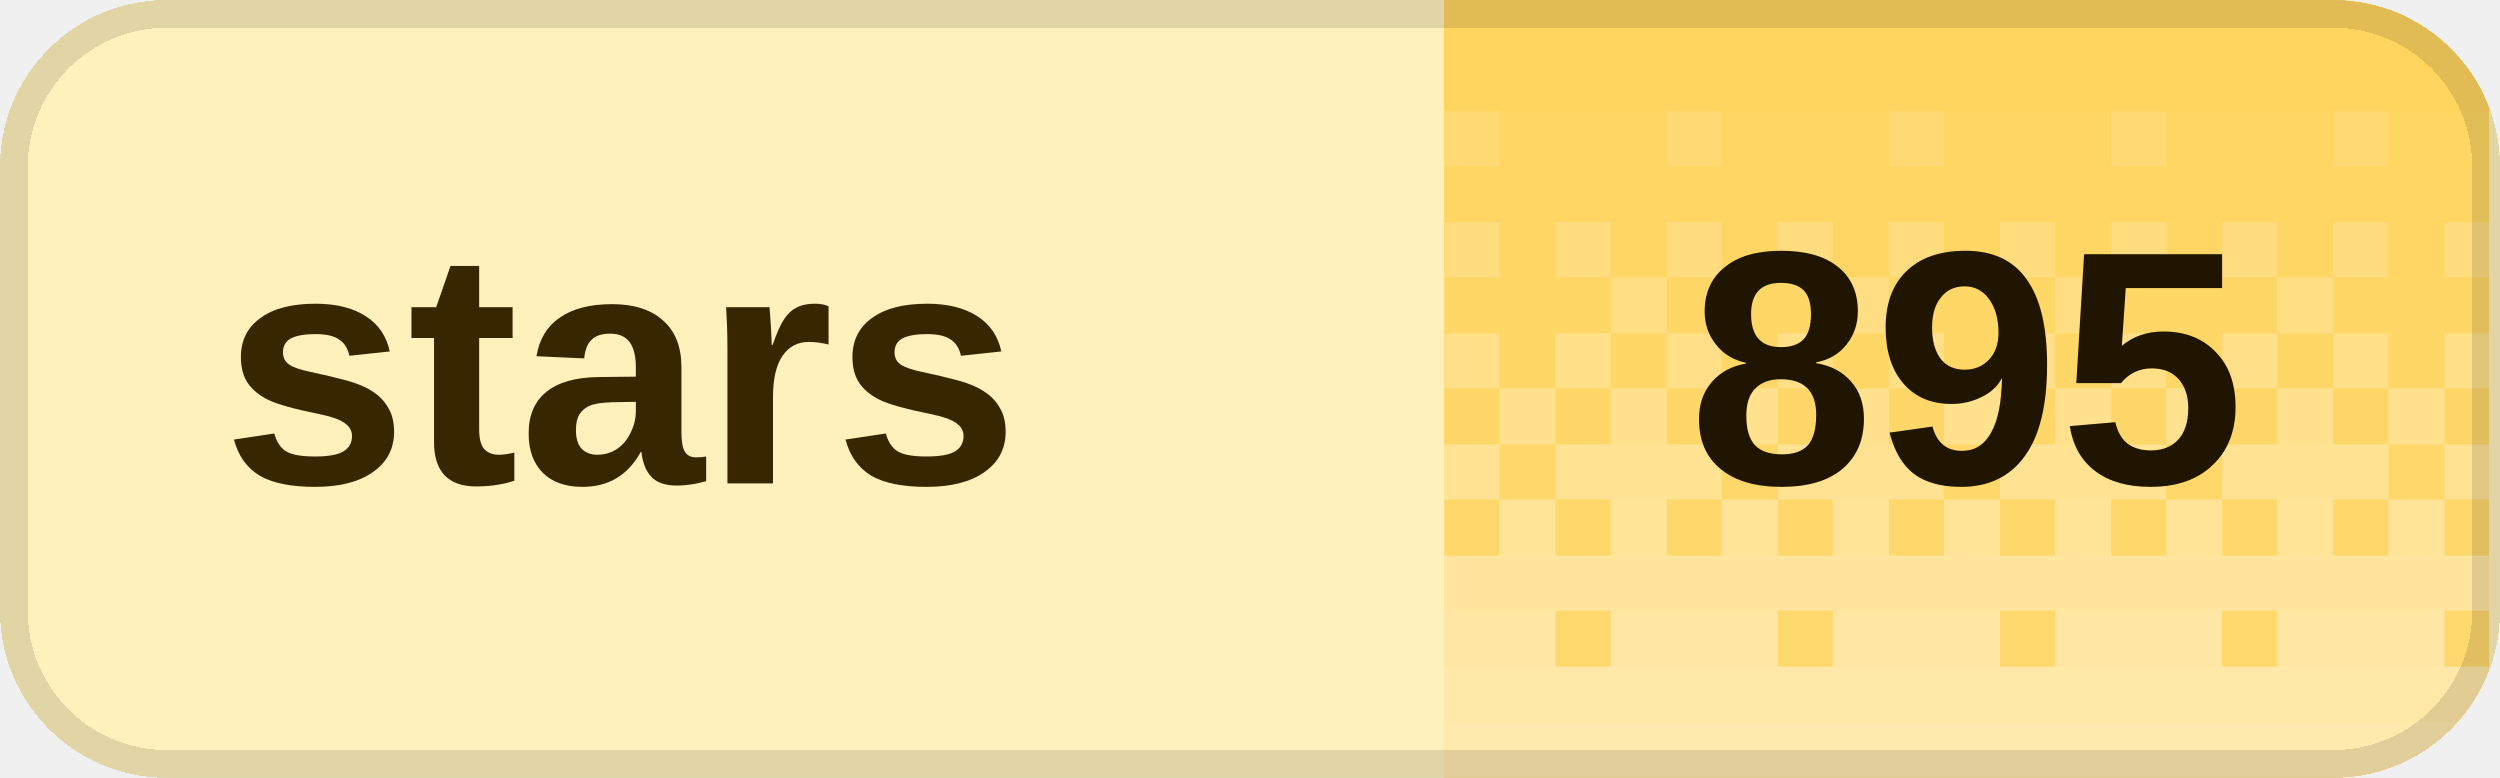
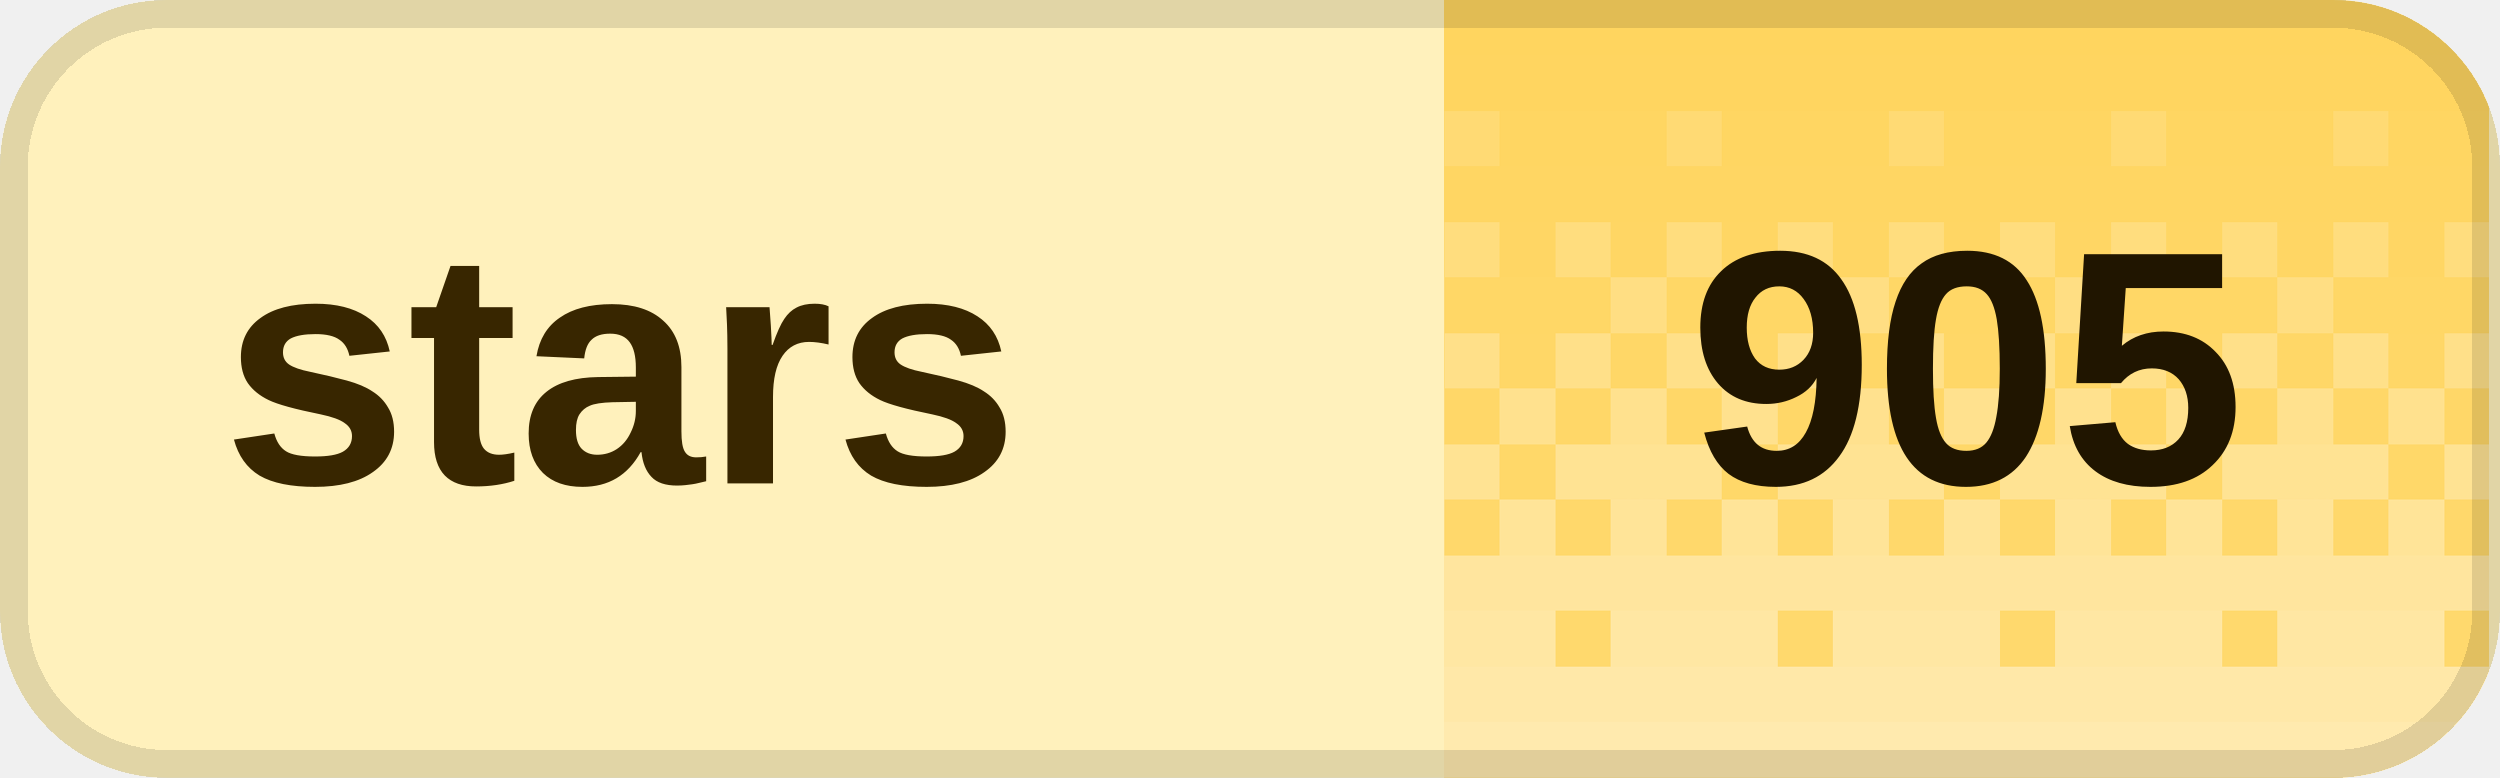
<svg xmlns="http://www.w3.org/2000/svg" width="90" height="28" viewBox="0 0 90 28" role="img" aria-labelledby="title desc" shape-rendering="crispEdges">
  <defs>
    <clipPath id="badge-clip">
      <rect width="90" height="28" rx="6" />
    </clipPath>
    <pattern id="dither" width="8" height="28" patternUnits="userSpaceOnUse">
      <rect x="0" y="0" width="2" height="2" fill="#fff" fill-opacity="0.020" />
      <rect x="2" y="0" width="2" height="2" fill="#fff" fill-opacity="0.020" />
      <rect x="4" y="0" width="2" height="2" fill="#fff" fill-opacity="0.020" />
      <rect x="6" y="0" width="2" height="2" fill="#fff" fill-opacity="0.020" />
      <rect x="0" y="2" width="2" height="2" fill="#fff" fill-opacity="0.028" />
      <rect x="2" y="2" width="2" height="2" fill="#fff" fill-opacity="0.028" />
      <rect x="4" y="2" width="2" height="2" fill="#fff" fill-opacity="0.028" />
      <rect x="6" y="2" width="2" height="2" fill="#fff" fill-opacity="0.028" />
      <rect x="0" y="4" width="2" height="2" fill="#fff" fill-opacity="0.036" />
      <rect x="2" y="4" width="2" height="2" fill="#fff" fill-opacity="0.036" />
      <rect x="4" y="4" width="2" height="2" fill="#fff" fill-opacity="0.145" />
      <rect x="6" y="4" width="2" height="2" fill="#fff" fill-opacity="0.036" />
      <rect x="0" y="6" width="2" height="2" fill="#fff" fill-opacity="0.044" />
      <rect x="2" y="6" width="2" height="2" fill="#fff" fill-opacity="0.044" />
      <rect x="4" y="6" width="2" height="2" fill="#fff" fill-opacity="0.044" />
      <rect x="6" y="6" width="2" height="2" fill="#fff" fill-opacity="0.044" />
      <rect x="0" y="8" width="2" height="2" fill="#fff" fill-opacity="0.209" />
      <rect x="2" y="8" width="2" height="2" fill="#fff" fill-opacity="0.052" />
      <rect x="4" y="8" width="2" height="2" fill="#fff" fill-opacity="0.209" />
      <rect x="6" y="8" width="2" height="2" fill="#fff" fill-opacity="0.052" />
      <rect x="0" y="10" width="2" height="2" fill="#fff" fill-opacity="0.060" />
      <rect x="2" y="10" width="2" height="2" fill="#fff" fill-opacity="0.242" />
      <rect x="4" y="10" width="2" height="2" fill="#fff" fill-opacity="0.060" />
      <rect x="6" y="10" width="2" height="2" fill="#fff" fill-opacity="0.060" />
      <rect x="0" y="12" width="2" height="2" fill="#fff" fill-opacity="0.274" />
      <rect x="2" y="12" width="2" height="2" fill="#fff" fill-opacity="0.068" />
      <rect x="4" y="12" width="2" height="2" fill="#fff" fill-opacity="0.274" />
      <rect x="6" y="12" width="2" height="2" fill="#fff" fill-opacity="0.068" />
      <rect x="0" y="14" width="2" height="2" fill="#fff" fill-opacity="0.077" />
      <rect x="2" y="14" width="2" height="2" fill="#fff" fill-opacity="0.306" />
      <rect x="4" y="14" width="2" height="2" fill="#fff" fill-opacity="0.077" />
      <rect x="6" y="14" width="2" height="2" fill="#fff" fill-opacity="0.306" />
      <rect x="0" y="16" width="2" height="2" fill="#fff" fill-opacity="0.338" />
      <rect x="2" y="16" width="2" height="2" fill="#fff" fill-opacity="0.338" />
      <rect x="4" y="16" width="2" height="2" fill="#fff" fill-opacity="0.338" />
      <rect x="6" y="16" width="2" height="2" fill="#fff" fill-opacity="0.085" />
      <rect x="0" y="18" width="2" height="2" fill="#fff" fill-opacity="0.093" />
      <rect x="2" y="18" width="2" height="2" fill="#fff" fill-opacity="0.371" />
      <rect x="4" y="18" width="2" height="2" fill="#fff" fill-opacity="0.093" />
      <rect x="6" y="18" width="2" height="2" fill="#fff" fill-opacity="0.371" />
      <rect x="0" y="20" width="2" height="2" fill="#fff" fill-opacity="0.403" />
      <rect x="2" y="20" width="2" height="2" fill="#fff" fill-opacity="0.403" />
      <rect x="4" y="20" width="2" height="2" fill="#fff" fill-opacity="0.403" />
      <rect x="6" y="20" width="2" height="2" fill="#fff" fill-opacity="0.403" />
      <rect x="0" y="22" width="2" height="2" fill="#fff" fill-opacity="0.109" />
      <rect x="2" y="22" width="2" height="2" fill="#fff" fill-opacity="0.435" />
      <rect x="4" y="22" width="2" height="2" fill="#fff" fill-opacity="0.435" />
      <rect x="6" y="22" width="2" height="2" fill="#fff" fill-opacity="0.435" />
      <rect x="0" y="24" width="2" height="2" fill="#fff" fill-opacity="0.468" />
      <rect x="2" y="24" width="2" height="2" fill="#fff" fill-opacity="0.468" />
      <rect x="4" y="24" width="2" height="2" fill="#fff" fill-opacity="0.468" />
      <rect x="6" y="24" width="2" height="2" fill="#fff" fill-opacity="0.468" />
      <rect x="0" y="26" width="2" height="2" fill="#fff" fill-opacity="0.500" />
      <rect x="2" y="26" width="2" height="2" fill="#fff" fill-opacity="0.500" />
      <rect x="4" y="26" width="2" height="2" fill="#fff" fill-opacity="0.500" />
      <rect x="6" y="26" width="2" height="2" fill="#fff" fill-opacity="0.500" />
    </pattern>
  </defs>
  <g clip-path="url(#badge-clip)">
    <rect width="90" height="28" fill="#fff1bc" />
    <rect x="52" width="37.6" height="28" fill="#ffd45c" />
    <rect x="52" width="37.6" height="28" fill="url(#dither)" />
  </g>
  <rect x="0.5" y="0.5" width="89" height="27" rx="5.5" fill="none" stroke="#000" stroke-opacity="0.12" />
  <g fill="#382600" font-family="Geist,Arial,sans-serif" font-size="12" font-weight="600" dominant-baseline="middle">
    <text x="8" y="14">stars</text>
  </g>
-   <text x="70.8" y="14" fill="#201500" font-family="Geist,Arial,sans-serif" font-size="12" font-weight="700" text-anchor="middle" dominant-baseline="middle">895</text>
+   <text x="70.8" y="14" fill="#201500" font-family="Geist,Arial,sans-serif" font-size="12" font-weight="700" text-anchor="middle" dominant-baseline="middle">905</text>
</svg>
